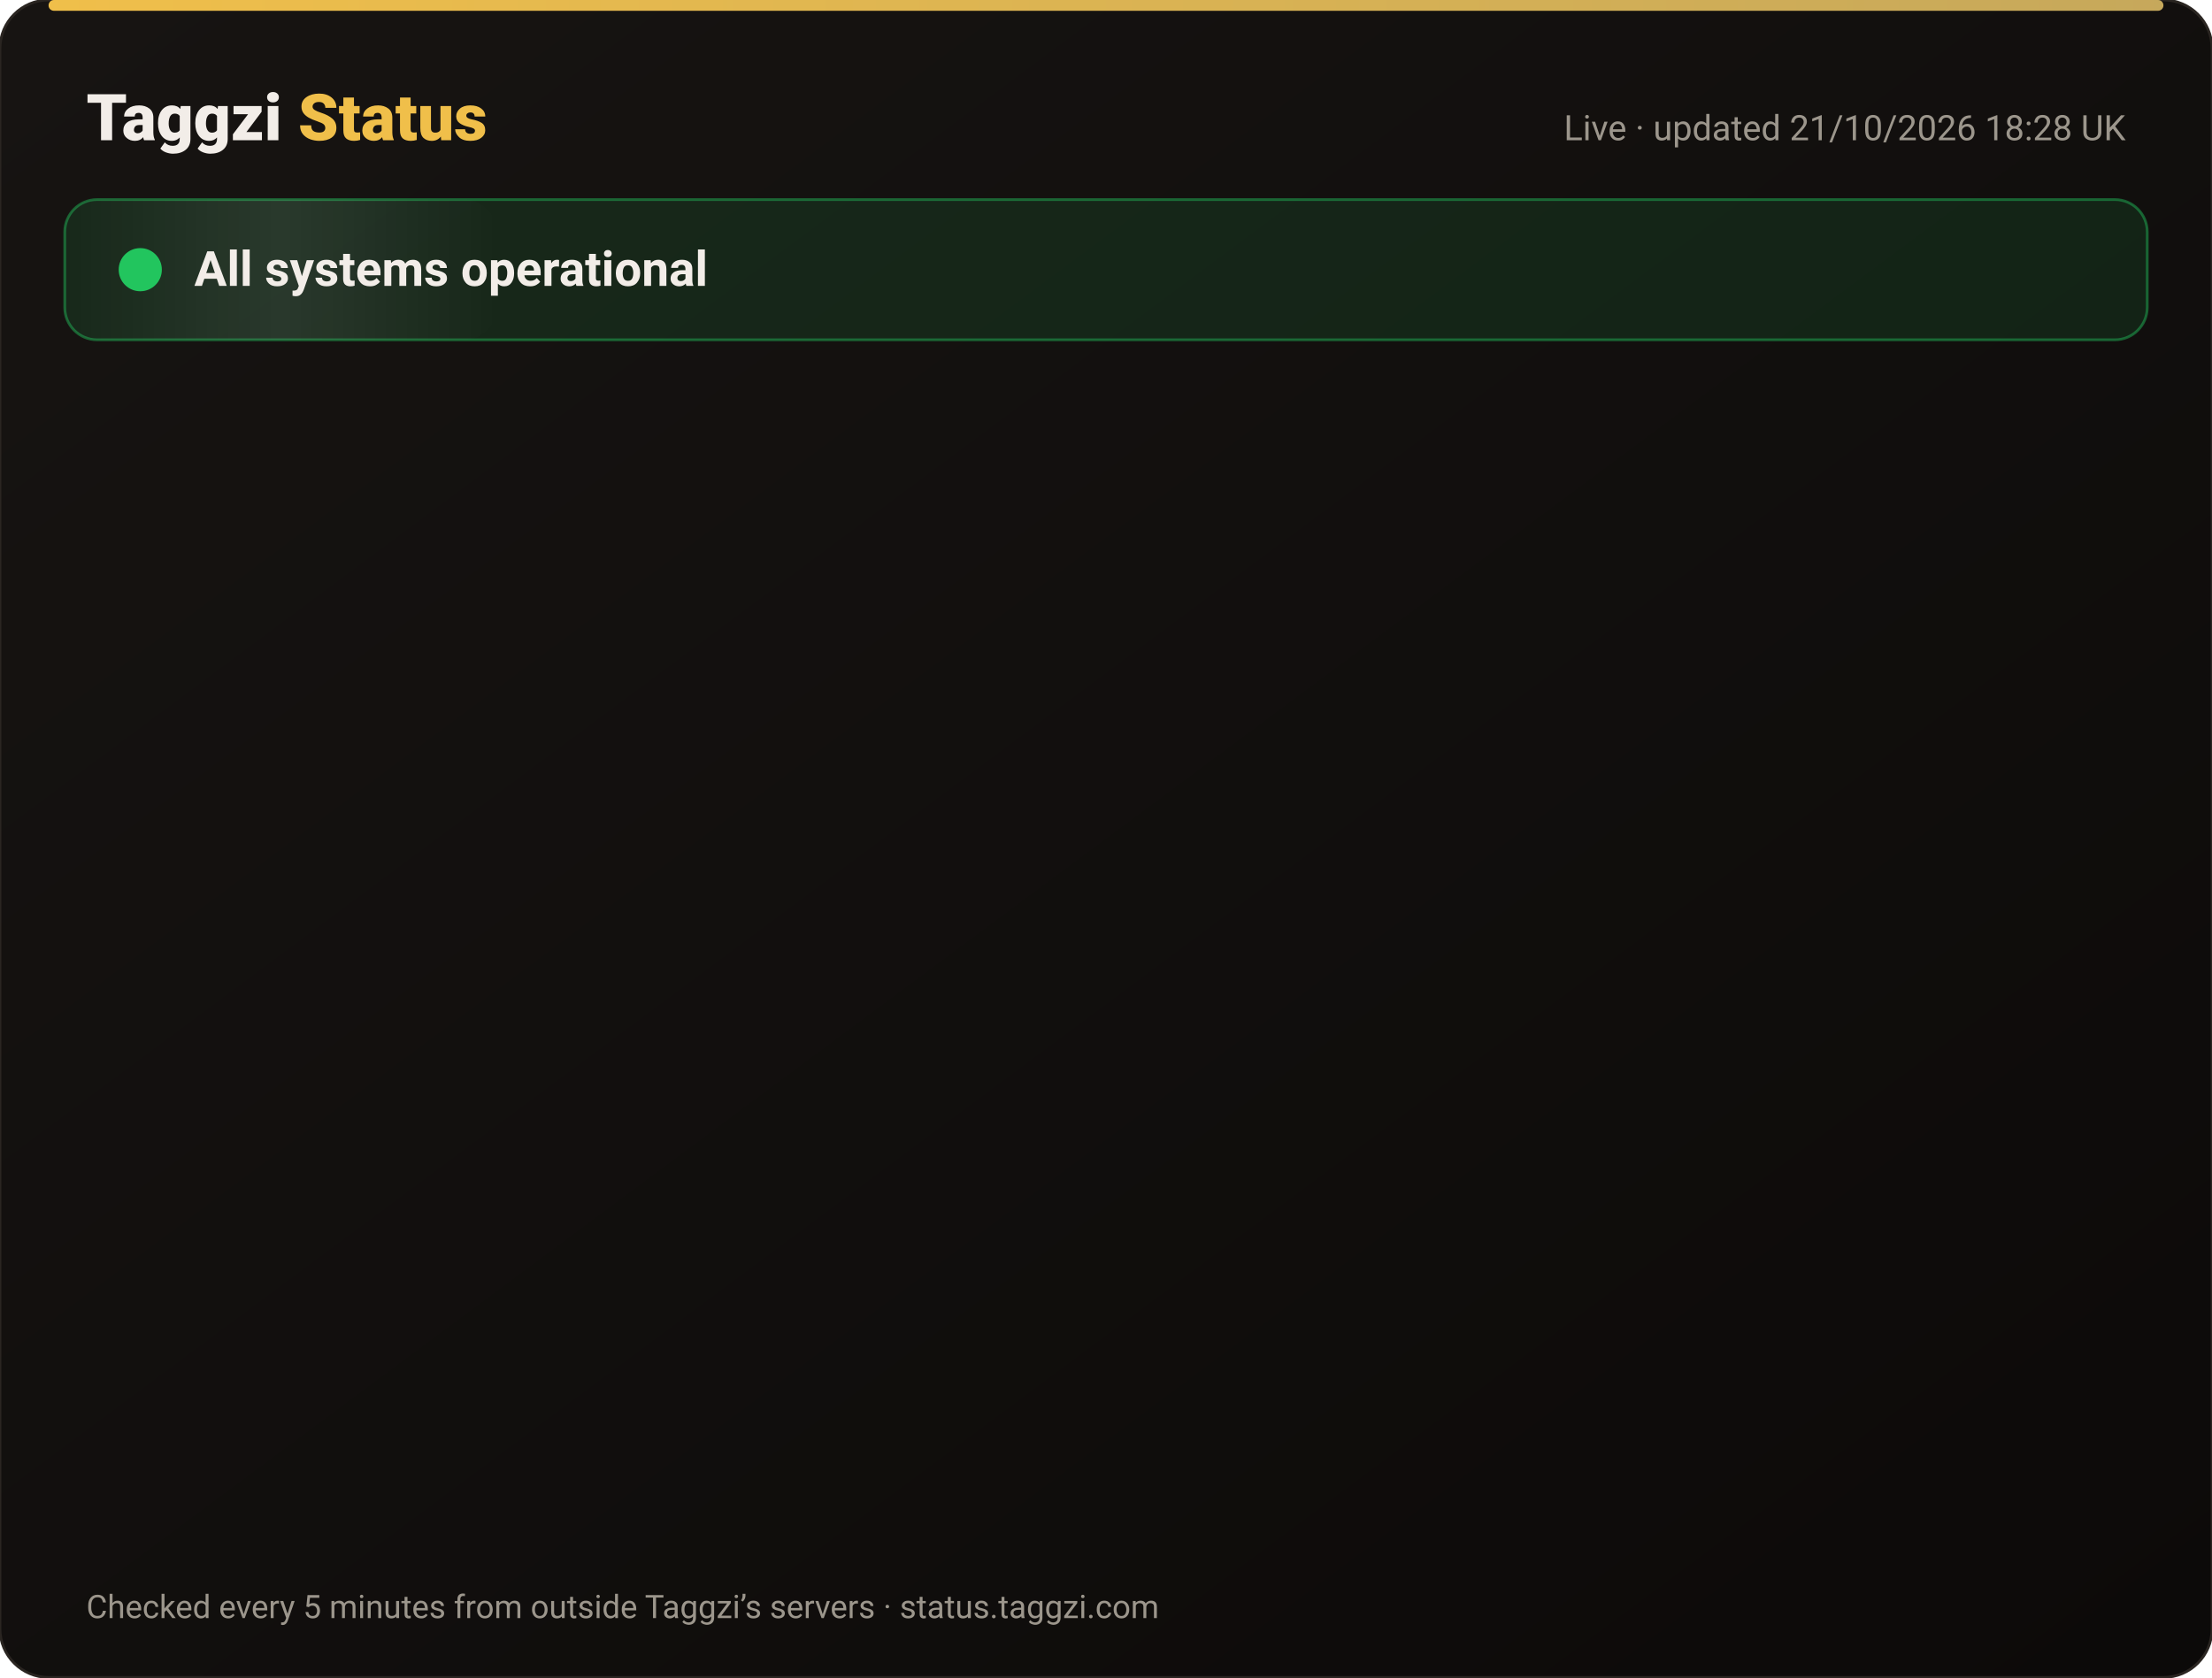
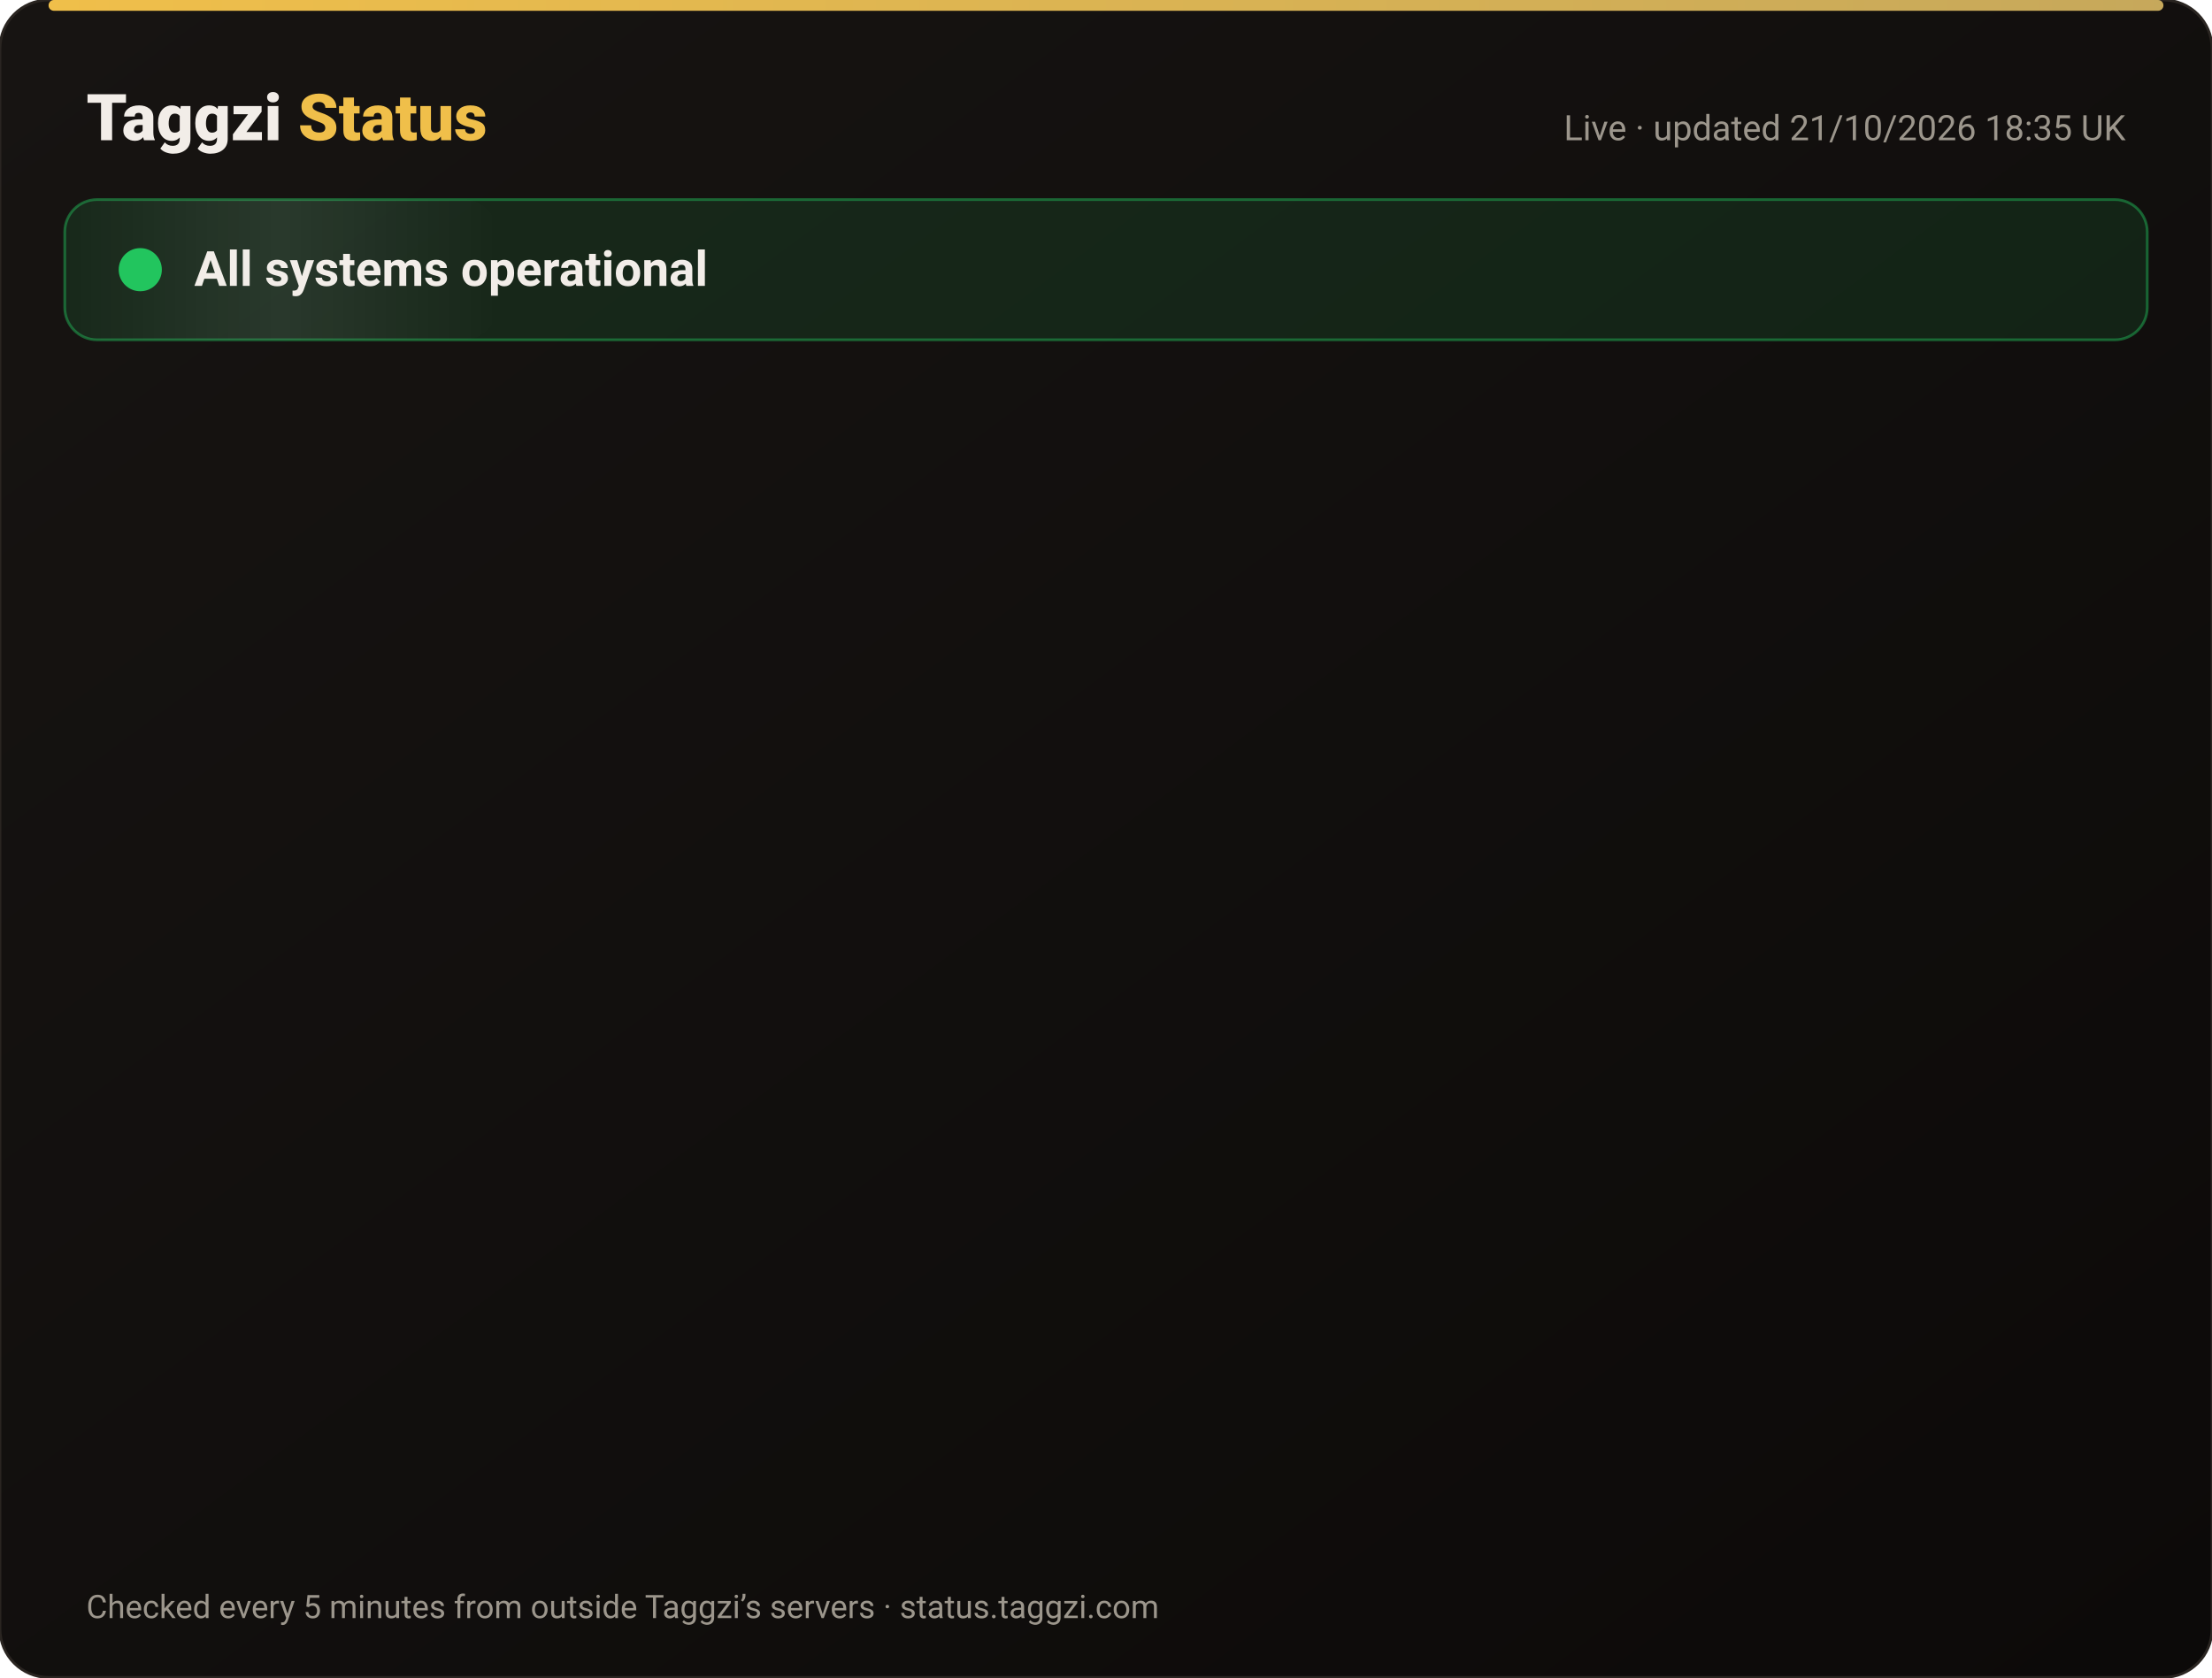
<svg xmlns="http://www.w3.org/2000/svg" width="820" height="622" viewBox="0 0 820 622" font-family="-apple-system,Segoe UI,Roboto,Helvetica,Arial,sans-serif">
  <defs>
    <linearGradient id="bg" x1="0" y1="0" x2="1" y2="1">
      <stop offset="0" stop-color="#171412" />
      <stop offset="1" stop-color="#0C0A09" />
    </linearGradient>
    <linearGradient id="gold" x1="0" x2="1">
      <stop offset="0" stop-color="#F0BF4A" />
      <stop offset="1" stop-color="#c6a85b" />
    </linearGradient>
    <linearGradient id="shine" x1="0" x2="1">
      <stop offset="0" stop-color="#fff" stop-opacity="0" />
      <stop offset=".5" stop-color="#fff" stop-opacity=".08" />
      <stop offset="1" stop-color="#fff" stop-opacity="0" />
    </linearGradient>
  </defs>
  <rect width="820" height="622" rx="18" fill="url(#bg)" stroke="#2a2521" />
  <rect x="18" y="0" width="784" height="4" rx="2" fill="url(#gold)" />
  <text x="32" y="52" font-size="24" font-weight="800" fill="#F2EDE8">Taggzi <tspan fill="#F0BF4A">Status</tspan>
  </text>
-   <text x="788" y="52" font-size="13" fill="#9C968C" text-anchor="end">Live · updated 21/10/2026 18:28 UK</text>
+   <text x="788" y="52" font-size="13" fill="#9C968C" text-anchor="end">Live · updated 21/10/2026 18:35 UK</text>
  <rect x="24" y="74" width="772" height="52" rx="12" fill="#22c55e" fill-opacity=".12" stroke="#22c55e" stroke-opacity=".45" />
  <rect x="24" y="74" width="160" height="52" rx="12" fill="url(#shine)">
    <animate attributeName="x" from="-160" to="820" dur="4s" repeatCount="indefinite" />
  </rect>
  <circle cx="52" cy="100" r="7" fill="#22c55e" />
  <circle cx="52" cy="100" r="7" fill="none" stroke="#22c55e" stroke-width="2">
    <animate attributeName="r" values="7;15;7" dur="2s" repeatCount="indefinite" />
    <animate attributeName="opacity" values=".9;0;.9" dur="2s" repeatCount="indefinite" />
  </circle>
  <text x="72" y="106" font-size="18" font-weight="700" fill="#F2EDE8">All systems operational</text>
  <g opacity="0">
    <animate attributeName="opacity" from="0" to="1" begin="0.00s" dur=".6s" fill="freeze" />
    <line x1="32" y1="188" x2="788" y2="188" stroke="#2a2521" />
    <circle cx="44" cy="166" r="6" fill="#22c55e">
      <animate attributeName="opacity" values="1;.45;1" dur="2.4s" begin="0.00s" repeatCount="indefinite" />
    </circle>
    <text x="62" y="171" font-size="15" font-weight="650" fill="#F2EDE8">Website</text>
    <text x="630" y="171" font-size="13" fill="#9C968C" text-anchor="end">100.00% uptime</text>
    <rect x="648" y="154" width="140" height="24" rx="12" fill="#22c55e" fill-opacity=".14" stroke="#22c55e" stroke-opacity=".5" />
    <text x="718" y="171" font-size="12" font-weight="700" fill="#22c55e" text-anchor="middle">Operational</text>
  </g>
  <g opacity="0">
    <animate attributeName="opacity" from="0" to="1" begin="0.15s" dur=".6s" fill="freeze" />
    <line x1="32" y1="234" x2="788" y2="234" stroke="#2a2521" />
    <circle cx="44" cy="212" r="6" fill="#22c55e">
      <animate attributeName="opacity" values="1;.45;1" dur="2.4s" begin="0.15s" repeatCount="indefinite" />
    </circle>
    <text x="62" y="217" font-size="15" font-weight="650" fill="#F2EDE8">Tag scans</text>
    <text x="630" y="217" font-size="13" fill="#9C968C" text-anchor="end">100.00% uptime</text>
    <rect x="648" y="200" width="140" height="24" rx="12" fill="#22c55e" fill-opacity=".14" stroke="#22c55e" stroke-opacity=".5" />
    <text x="718" y="217" font-size="12" font-weight="700" fill="#22c55e" text-anchor="middle">Operational</text>
  </g>
  <g opacity="0">
    <animate attributeName="opacity" from="0" to="1" begin="0.30s" dur=".6s" fill="freeze" />
    <line x1="32" y1="280" x2="788" y2="280" stroke="#2a2521" />
    <circle cx="44" cy="258" r="6" fill="#22c55e">
      <animate attributeName="opacity" values="1;.45;1" dur="2.4s" begin="0.30s" repeatCount="indefinite" />
    </circle>
    <text x="62" y="263" font-size="15" font-weight="650" fill="#F2EDE8">Manual tag lookup</text>
    <text x="630" y="263" font-size="13" fill="#9C968C" text-anchor="end">100.00% uptime</text>
    <rect x="648" y="246" width="140" height="24" rx="12" fill="#22c55e" fill-opacity=".14" stroke="#22c55e" stroke-opacity=".5" />
    <text x="718" y="263" font-size="12" font-weight="700" fill="#22c55e" text-anchor="middle">Operational</text>
  </g>
  <g opacity="0">
    <animate attributeName="opacity" from="0" to="1" begin="0.45s" dur=".6s" fill="freeze" />
    <line x1="32" y1="326" x2="788" y2="326" stroke="#2a2521" />
    <circle cx="44" cy="304" r="6" fill="#22c55e">
      <animate attributeName="opacity" values="1;.45;1" dur="2.4s" begin="0.45s" repeatCount="indefinite" />
    </circle>
    <text x="62" y="309" font-size="15" font-weight="650" fill="#F2EDE8">App &amp; login</text>
    <text x="630" y="309" font-size="13" fill="#9C968C" text-anchor="end">100.00% uptime</text>
    <rect x="648" y="292" width="140" height="24" rx="12" fill="#22c55e" fill-opacity=".14" stroke="#22c55e" stroke-opacity=".5" />
    <text x="718" y="309" font-size="12" font-weight="700" fill="#22c55e" text-anchor="middle">Operational</text>
  </g>
  <g opacity="0">
    <animate attributeName="opacity" from="0" to="1" begin="0.60s" dur=".6s" fill="freeze" />
    <line x1="32" y1="372" x2="788" y2="372" stroke="#2a2521" />
    <circle cx="44" cy="350" r="6" fill="#22c55e">
      <animate attributeName="opacity" values="1;.45;1" dur="2.4s" begin="0.60s" repeatCount="indefinite" />
    </circle>
    <text x="62" y="355" font-size="15" font-weight="650" fill="#F2EDE8">Community alerts</text>
    <text x="630" y="355" font-size="13" fill="#9C968C" text-anchor="end">100.00% uptime</text>
    <rect x="648" y="338" width="140" height="24" rx="12" fill="#22c55e" fill-opacity=".14" stroke="#22c55e" stroke-opacity=".5" />
    <text x="718" y="355" font-size="12" font-weight="700" fill="#22c55e" text-anchor="middle">Operational</text>
  </g>
  <g opacity="0">
    <animate attributeName="opacity" from="0" to="1" begin="0.75s" dur=".6s" fill="freeze" />
    <line x1="32" y1="418" x2="788" y2="418" stroke="#2a2521" />
    <circle cx="44" cy="396" r="6" fill="#22c55e">
      <animate attributeName="opacity" values="1;.45;1" dur="2.4s" begin="0.75s" repeatCount="indefinite" />
    </circle>
    <text x="62" y="401" font-size="15" font-weight="650" fill="#F2EDE8">Private calling</text>
    <text x="630" y="401" font-size="13" fill="#9C968C" text-anchor="end">100.00% uptime</text>
    <rect x="648" y="384" width="140" height="24" rx="12" fill="#22c55e" fill-opacity=".14" stroke="#22c55e" stroke-opacity=".5" />
    <text x="718" y="401" font-size="12" font-weight="700" fill="#22c55e" text-anchor="middle">Operational</text>
  </g>
  <g opacity="0">
    <animate attributeName="opacity" from="0" to="1" begin="0.90s" dur=".6s" fill="freeze" />
    <line x1="32" y1="464" x2="788" y2="464" stroke="#2a2521" />
    <circle cx="44" cy="442" r="6" fill="#22c55e">
      <animate attributeName="opacity" values="1;.45;1" dur="2.4s" begin="0.90s" repeatCount="indefinite" />
    </circle>
    <text x="62" y="447" font-size="15" font-weight="650" fill="#F2EDE8">Payments</text>
    <text x="630" y="447" font-size="13" fill="#9C968C" text-anchor="end">99.98% uptime</text>
    <rect x="648" y="430" width="140" height="24" rx="12" fill="#22c55e" fill-opacity=".14" stroke="#22c55e" stroke-opacity=".5" />
    <text x="718" y="447" font-size="12" font-weight="700" fill="#22c55e" text-anchor="middle">Operational</text>
  </g>
  <g opacity="0">
    <animate attributeName="opacity" from="0" to="1" begin="1.05s" dur=".6s" fill="freeze" />
    <line x1="32" y1="510" x2="788" y2="510" stroke="#2a2521" />
    <circle cx="44" cy="488" r="6" fill="#22c55e">
      <animate attributeName="opacity" values="1;.45;1" dur="2.4s" begin="1.05s" repeatCount="indefinite" />
    </circle>
    <text x="62" y="493" font-size="15" font-weight="650" fill="#F2EDE8">Email &amp; support</text>
    <text x="630" y="493" font-size="13" fill="#9C968C" text-anchor="end">100.00% uptime</text>
    <rect x="648" y="476" width="140" height="24" rx="12" fill="#22c55e" fill-opacity=".14" stroke="#22c55e" stroke-opacity=".5" />
    <text x="718" y="493" font-size="12" font-weight="700" fill="#22c55e" text-anchor="middle">Operational</text>
  </g>
  <g opacity="0">
    <animate attributeName="opacity" from="0" to="1" begin="1.20s" dur=".6s" fill="freeze" />
    <line x1="32" y1="556" x2="788" y2="556" stroke="#2a2521" />
    <circle cx="44" cy="534" r="6" fill="#22c55e">
      <animate attributeName="opacity" values="1;.45;1" dur="2.4s" begin="1.20s" repeatCount="indefinite" />
    </circle>
    <text x="62" y="539" font-size="15" font-weight="650" fill="#F2EDE8">Secure connection (SSL)</text>
    <text x="630" y="539" font-size="13" fill="#9C968C" text-anchor="end">100.00% uptime</text>
    <rect x="648" y="522" width="140" height="24" rx="12" fill="#22c55e" fill-opacity=".14" stroke="#22c55e" stroke-opacity=".5" />
    <text x="718" y="539" font-size="12" font-weight="700" fill="#22c55e" text-anchor="middle">Operational</text>
  </g>
  <text x="32" y="600" font-size="12" fill="#9C968C">Checked every 5 minutes from outside Taggzi’s servers · status.taggzi.com</text>
</svg>
